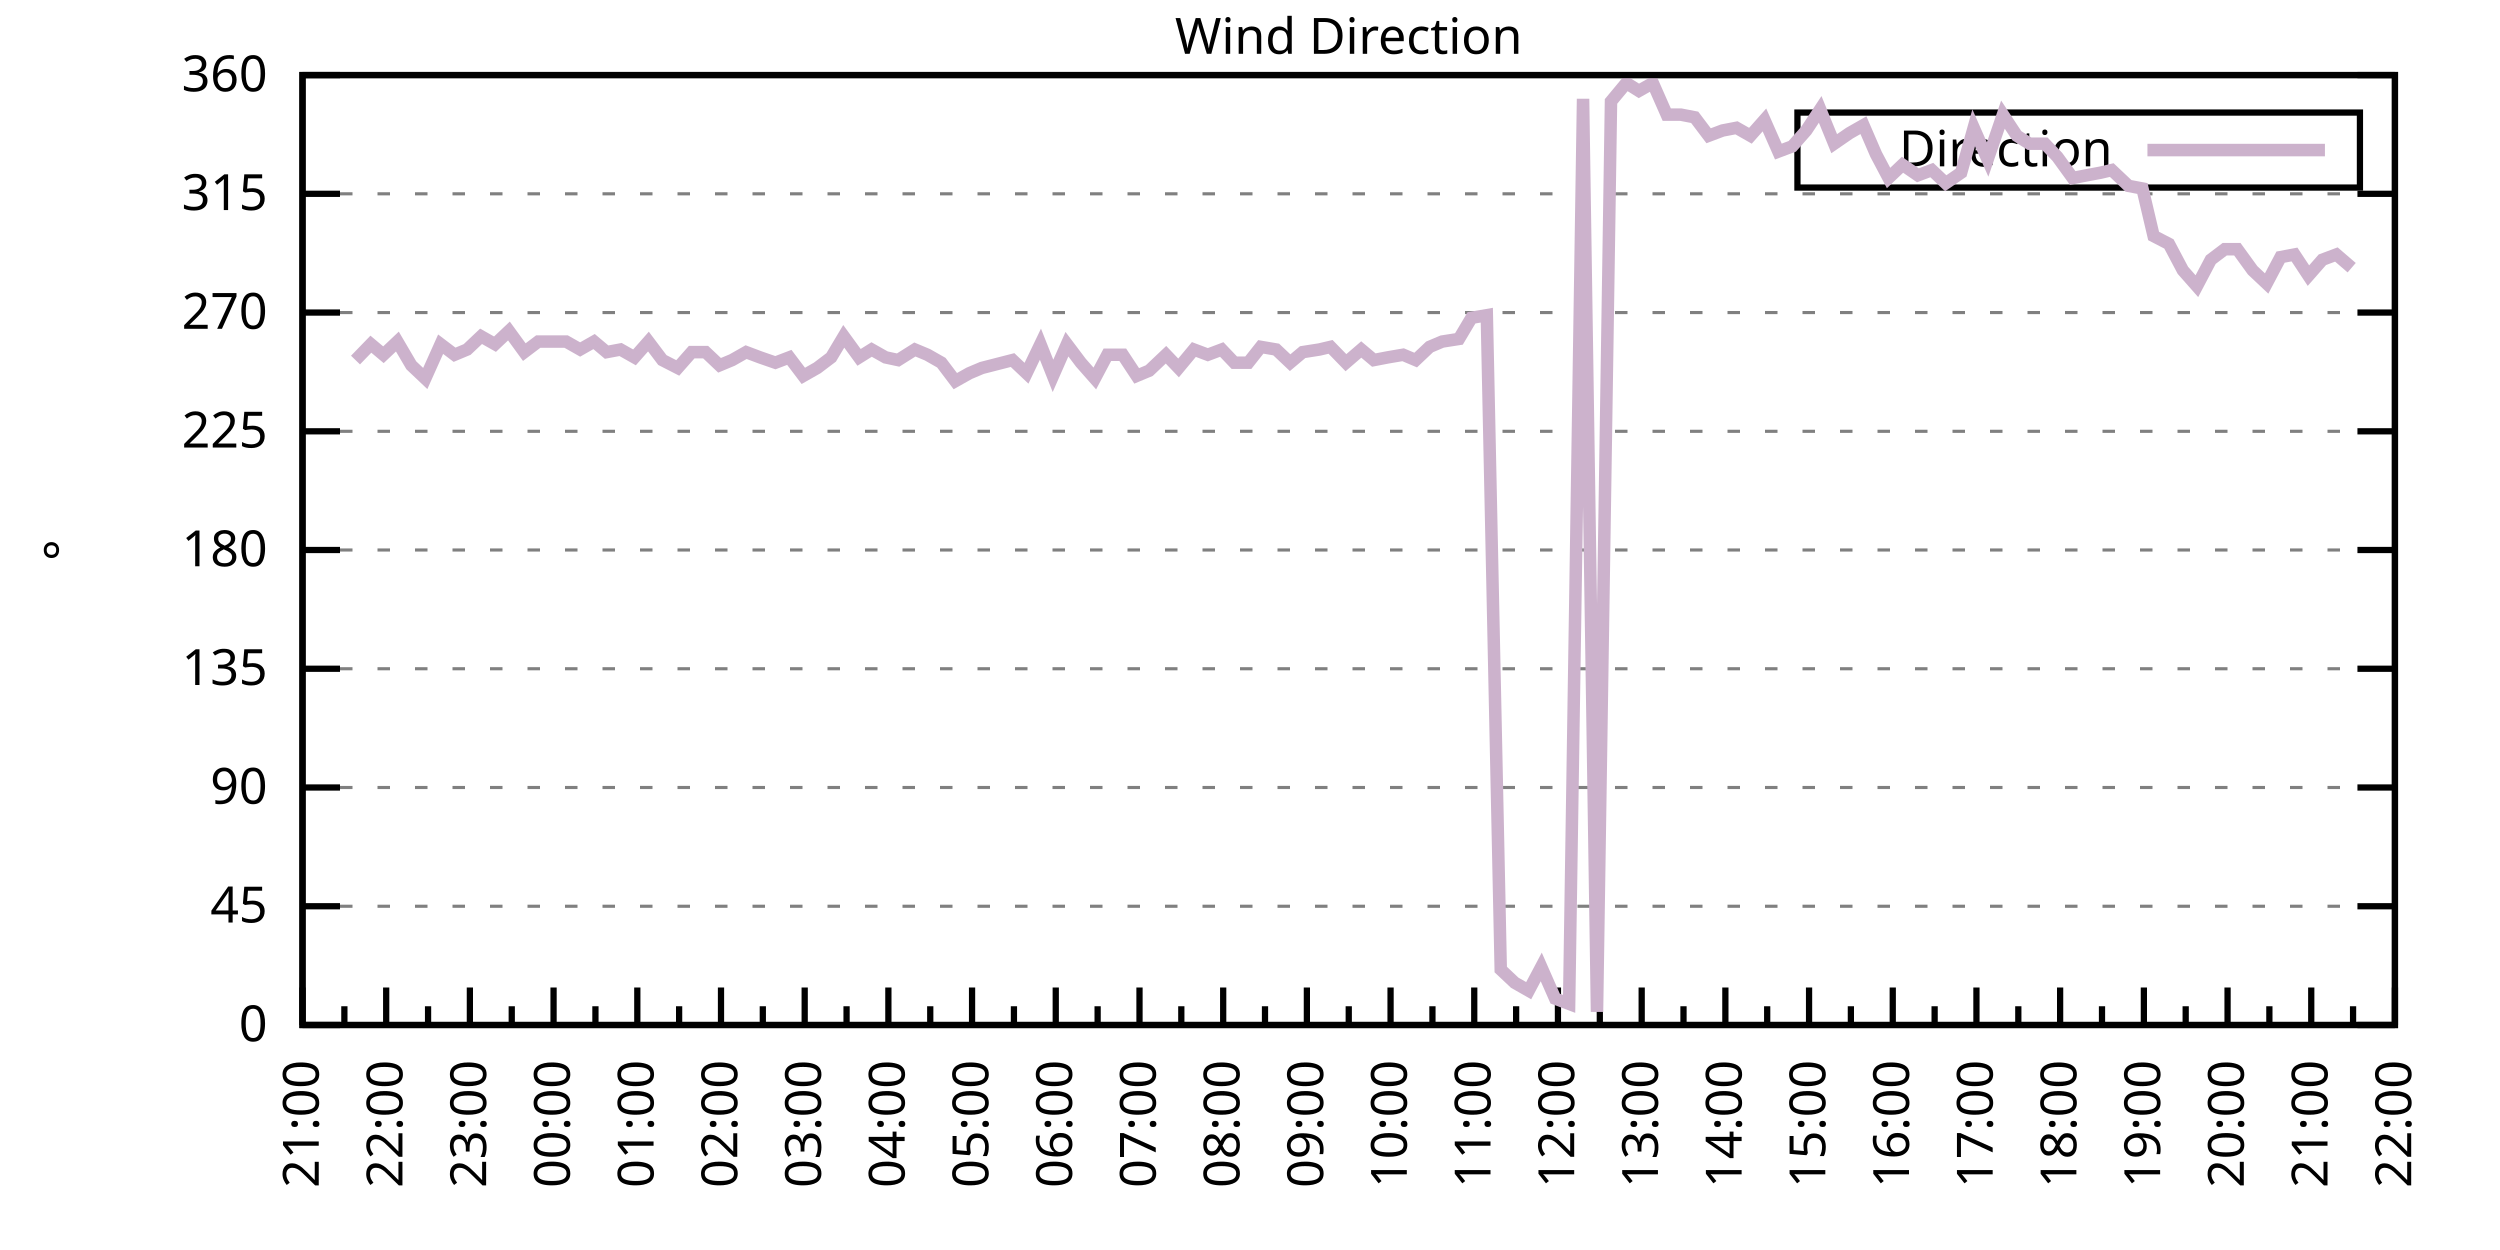
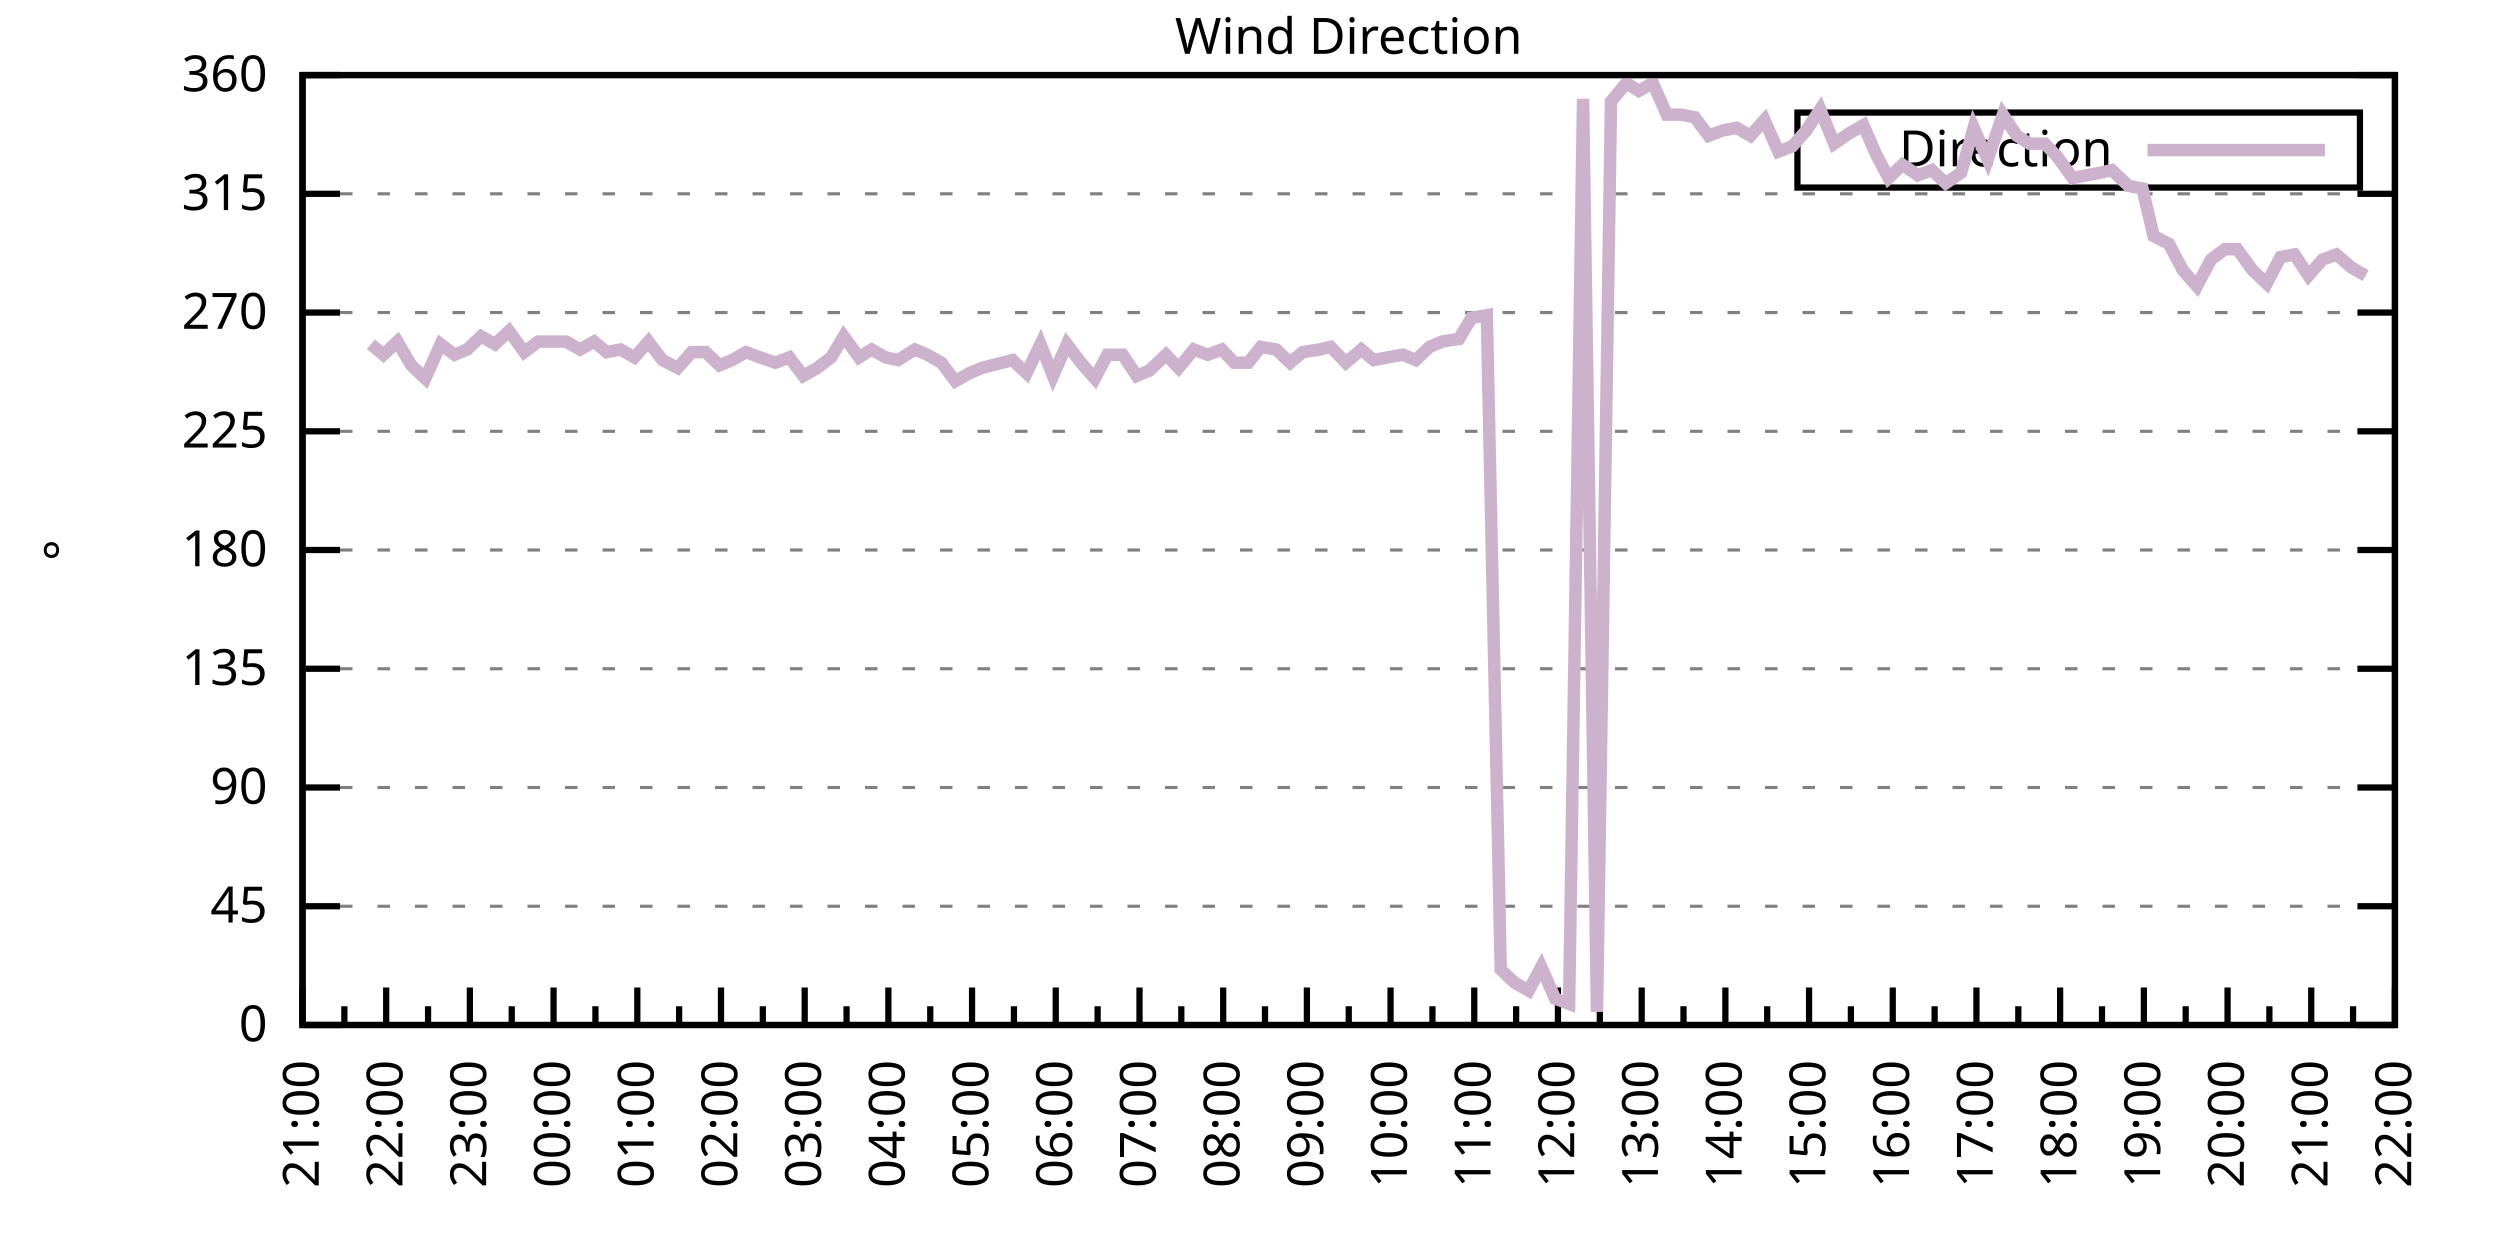
<svg xmlns="http://www.w3.org/2000/svg" xmlns:xlink="http://www.w3.org/1999/xlink" width="400" height="200" viewBox="0 0 400 200">
  <g id="gnuplot_canvas">
    <rect x="0" y="0" width="400" height="200" fill="none" />
    <defs>
      <circle id="gpDot" r="0.5" stroke-width="0.5" stroke="currentColor" />
      <path id="gpPt0" stroke-width="0.333" stroke="currentColor" d="M-1,0 h2 M0,-1 v2" />
      <path id="gpPt1" stroke-width="0.333" stroke="currentColor" d="M-1,-1 L1,1 M1,-1 L-1,1" />
      <path id="gpPt2" stroke-width="0.333" stroke="currentColor" d="M-1,0 L1,0 M0,-1 L0,1 M-1,-1 L1,1 M-1,1 L1,-1" />
      <rect id="gpPt3" stroke-width="0.333" stroke="currentColor" x="-1" y="-1" width="2" height="2" />
      <rect id="gpPt4" stroke-width="0.333" stroke="currentColor" fill="currentColor" x="-1" y="-1" width="2" height="2" />
      <circle id="gpPt5" stroke-width="0.333" stroke="currentColor" cx="0" cy="0" r="1" />
      <use xlink:href="#gpPt5" id="gpPt6" fill="currentColor" stroke="none" />
      <path id="gpPt7" stroke-width="0.333" stroke="currentColor" d="M0,-1.33 L-1.33,0.67 L1.33,0.67 z" />
      <use xlink:href="#gpPt7" id="gpPt8" fill="currentColor" stroke="none" />
      <use xlink:href="#gpPt7" id="gpPt9" stroke="currentColor" transform="rotate(180)" />
      <use xlink:href="#gpPt9" id="gpPt10" fill="currentColor" stroke="none" />
      <use xlink:href="#gpPt3" id="gpPt11" stroke="currentColor" transform="rotate(45)" />
      <use xlink:href="#gpPt11" id="gpPt12" fill="currentColor" stroke="none" />
      <path id="gpPt13" stroke-width="0.333" stroke="currentColor" d="M0,1.330 L1.265,0.411 L0.782,-1.067 L-0.782,-1.076 L-1.265,0.411 z" />
      <use xlink:href="#gpPt13" id="gpPt14" fill="currentColor" stroke="none" />
      <filter id="textbox" filterUnits="objectBoundingBox" x="0" y="0" height="1" width="1">
        <feFlood flood-color="white" flood-opacity="1" result="bgnd" />
        <feComposite in="SourceGraphic" in2="bgnd" operator="atop" />
      </filter>
      <filter id="greybox" filterUnits="objectBoundingBox" x="0" y="0" height="1" width="1">
        <feFlood flood-color="lightgrey" flood-opacity="1" result="grey" />
        <feComposite in="SourceGraphic" in2="grey" operator="atop" />
      </filter>
    </defs>
    <g fill="none" color="white" stroke="currentColor" stroke-width="1.00" stroke-linecap="butt" stroke-linejoin="miter">
</g>
    <g fill="none" color="black" stroke="currentColor" stroke-width="1.00" stroke-linecap="butt" stroke-linejoin="miter">
      <g stroke="none" shape-rendering="crispEdges">
        <polygon fill="rgb(255, 255, 255)" points="48.40,164.00 383.18,164.00 383.18,12.02 48.40,12.02 " />
      </g>
    </g>
    <g fill="none" color="black" stroke="currentColor" stroke-width="1.00" stroke-linecap="butt" stroke-linejoin="miter">
</g>
    <g fill="none" color="black" stroke="black" stroke-width="0.50" stroke-linecap="butt" stroke-linejoin="miter">
</g>
    <g fill="none" color="gray" stroke="currentColor" stroke-width="0.50" stroke-linecap="butt" stroke-linejoin="miter">
      <path stroke="gray" stroke-dasharray="2,4" class="gridline" d="M48.40,164.00 L383.19,164.00  " />
    </g>
    <g fill="none" color="gray" stroke="gray" stroke-width="1.00" stroke-linecap="butt" stroke-linejoin="miter">
</g>
    <g fill="none" color="black" stroke="currentColor" stroke-width="1.00" stroke-linecap="butt" stroke-linejoin="miter">
      <path stroke="black" d="M48.40,164.00 L54.40,164.00 M383.19,164.00 L377.19,164.00  " />
      <g transform="translate(42.80,166.60)" stroke="none" fill="black" font-family="Sans" font-size="8.00" text-anchor="end">
        <text>
          <tspan font-family="Sans"> 0</tspan>
        </text>
      </g>
    </g>
    <g fill="none" color="black" stroke="currentColor" stroke-width="1.00" stroke-linecap="butt" stroke-linejoin="miter">
</g>
    <g fill="none" color="black" stroke="black" stroke-width="0.50" stroke-linecap="butt" stroke-linejoin="miter">
</g>
    <g fill="none" color="gray" stroke="currentColor" stroke-width="0.50" stroke-linecap="butt" stroke-linejoin="miter">
      <path stroke="gray" stroke-dasharray="2,4" class="gridline" d="M48.40,145.00 L383.19,145.00  " />
    </g>
    <g fill="none" color="gray" stroke="gray" stroke-width="1.00" stroke-linecap="butt" stroke-linejoin="miter">
</g>
    <g fill="none" color="black" stroke="currentColor" stroke-width="1.00" stroke-linecap="butt" stroke-linejoin="miter">
      <path stroke="black" d="M48.40,145.00 L54.40,145.00 M383.19,145.00 L377.19,145.00  " />
      <g transform="translate(42.80,147.60)" stroke="none" fill="black" font-family="Sans" font-size="8.00" text-anchor="end">
        <text>
          <tspan font-family="Sans"> 45</tspan>
        </text>
      </g>
    </g>
    <g fill="none" color="black" stroke="currentColor" stroke-width="1.00" stroke-linecap="butt" stroke-linejoin="miter">
</g>
    <g fill="none" color="black" stroke="black" stroke-width="0.50" stroke-linecap="butt" stroke-linejoin="miter">
</g>
    <g fill="none" color="gray" stroke="currentColor" stroke-width="0.50" stroke-linecap="butt" stroke-linejoin="miter">
      <path stroke="gray" stroke-dasharray="2,4" class="gridline" d="M48.40,126.00 L383.19,126.00  " />
    </g>
    <g fill="none" color="gray" stroke="gray" stroke-width="1.00" stroke-linecap="butt" stroke-linejoin="miter">
</g>
    <g fill="none" color="black" stroke="currentColor" stroke-width="1.00" stroke-linecap="butt" stroke-linejoin="miter">
      <path stroke="black" d="M48.40,126.00 L54.40,126.00 M383.19,126.00 L377.19,126.00  " />
      <g transform="translate(42.80,128.60)" stroke="none" fill="black" font-family="Sans" font-size="8.00" text-anchor="end">
        <text>
          <tspan font-family="Sans"> 90</tspan>
        </text>
      </g>
    </g>
    <g fill="none" color="black" stroke="currentColor" stroke-width="1.00" stroke-linecap="butt" stroke-linejoin="miter">
</g>
    <g fill="none" color="black" stroke="black" stroke-width="0.50" stroke-linecap="butt" stroke-linejoin="miter">
</g>
    <g fill="none" color="gray" stroke="currentColor" stroke-width="0.50" stroke-linecap="butt" stroke-linejoin="miter">
      <path stroke="gray" stroke-dasharray="2,4" class="gridline" d="M48.40,107.00 L383.19,107.00  " />
    </g>
    <g fill="none" color="gray" stroke="gray" stroke-width="1.00" stroke-linecap="butt" stroke-linejoin="miter">
</g>
    <g fill="none" color="black" stroke="currentColor" stroke-width="1.00" stroke-linecap="butt" stroke-linejoin="miter">
      <path stroke="black" d="M48.40,107.00 L54.40,107.00 M383.19,107.00 L377.19,107.00  " />
      <g transform="translate(42.80,109.60)" stroke="none" fill="black" font-family="Sans" font-size="8.00" text-anchor="end">
        <text>
          <tspan font-family="Sans"> 135</tspan>
        </text>
      </g>
    </g>
    <g fill="none" color="black" stroke="currentColor" stroke-width="1.00" stroke-linecap="butt" stroke-linejoin="miter">
</g>
    <g fill="none" color="black" stroke="black" stroke-width="0.50" stroke-linecap="butt" stroke-linejoin="miter">
</g>
    <g fill="none" color="gray" stroke="currentColor" stroke-width="0.50" stroke-linecap="butt" stroke-linejoin="miter">
      <path stroke="gray" stroke-dasharray="2,4" class="gridline" d="M48.40,88.00 L383.19,88.00  " />
    </g>
    <g fill="none" color="gray" stroke="gray" stroke-width="1.00" stroke-linecap="butt" stroke-linejoin="miter">
</g>
    <g fill="none" color="black" stroke="currentColor" stroke-width="1.00" stroke-linecap="butt" stroke-linejoin="miter">
      <path stroke="black" d="M48.40,88.00 L54.40,88.00 M383.19,88.00 L377.19,88.00  " />
      <g transform="translate(42.80,90.60)" stroke="none" fill="black" font-family="Sans" font-size="8.00" text-anchor="end">
        <text>
          <tspan font-family="Sans"> 180</tspan>
        </text>
      </g>
    </g>
    <g fill="none" color="black" stroke="currentColor" stroke-width="1.00" stroke-linecap="butt" stroke-linejoin="miter">
</g>
    <g fill="none" color="black" stroke="black" stroke-width="0.50" stroke-linecap="butt" stroke-linejoin="miter">
</g>
    <g fill="none" color="gray" stroke="currentColor" stroke-width="0.50" stroke-linecap="butt" stroke-linejoin="miter">
      <path stroke="gray" stroke-dasharray="2,4" class="gridline" d="M48.40,69.01 L383.19,69.01  " />
    </g>
    <g fill="none" color="gray" stroke="gray" stroke-width="1.00" stroke-linecap="butt" stroke-linejoin="miter">
</g>
    <g fill="none" color="black" stroke="currentColor" stroke-width="1.00" stroke-linecap="butt" stroke-linejoin="miter">
      <path stroke="black" d="M48.40,69.01 L54.40,69.01 M383.19,69.01 L377.19,69.01  " />
      <g transform="translate(42.80,71.61)" stroke="none" fill="black" font-family="Sans" font-size="8.00" text-anchor="end">
        <text>
          <tspan font-family="Sans"> 225</tspan>
        </text>
      </g>
    </g>
    <g fill="none" color="black" stroke="currentColor" stroke-width="1.00" stroke-linecap="butt" stroke-linejoin="miter">
</g>
    <g fill="none" color="black" stroke="black" stroke-width="0.50" stroke-linecap="butt" stroke-linejoin="miter">
</g>
    <g fill="none" color="gray" stroke="currentColor" stroke-width="0.50" stroke-linecap="butt" stroke-linejoin="miter">
      <path stroke="gray" stroke-dasharray="2,4" class="gridline" d="M48.40,50.01 L383.19,50.01  " />
    </g>
    <g fill="none" color="gray" stroke="gray" stroke-width="1.00" stroke-linecap="butt" stroke-linejoin="miter">
</g>
    <g fill="none" color="black" stroke="currentColor" stroke-width="1.00" stroke-linecap="butt" stroke-linejoin="miter">
      <path stroke="black" d="M48.40,50.01 L54.40,50.01 M383.19,50.01 L377.19,50.01  " />
      <g transform="translate(42.80,52.61)" stroke="none" fill="black" font-family="Sans" font-size="8.00" text-anchor="end">
        <text>
          <tspan font-family="Sans"> 270</tspan>
        </text>
      </g>
    </g>
    <g fill="none" color="black" stroke="currentColor" stroke-width="1.00" stroke-linecap="butt" stroke-linejoin="miter">
</g>
    <g fill="none" color="black" stroke="black" stroke-width="0.50" stroke-linecap="butt" stroke-linejoin="miter">
</g>
    <g fill="none" color="gray" stroke="currentColor" stroke-width="0.50" stroke-linecap="butt" stroke-linejoin="miter">
      <path stroke="gray" stroke-dasharray="2,4" class="gridline" d="M48.40,31.01 L383.19,31.01  " />
    </g>
    <g fill="none" color="gray" stroke="gray" stroke-width="1.00" stroke-linecap="butt" stroke-linejoin="miter">
</g>
    <g fill="none" color="black" stroke="currentColor" stroke-width="1.00" stroke-linecap="butt" stroke-linejoin="miter">
      <path stroke="black" d="M48.40,31.01 L54.40,31.01 M383.19,31.01 L377.19,31.01  " />
      <g transform="translate(42.80,33.61)" stroke="none" fill="black" font-family="Sans" font-size="8.00" text-anchor="end">
        <text>
          <tspan font-family="Sans"> 315</tspan>
        </text>
      </g>
    </g>
    <g fill="none" color="black" stroke="currentColor" stroke-width="1.00" stroke-linecap="butt" stroke-linejoin="miter">
</g>
    <g fill="none" color="black" stroke="black" stroke-width="0.50" stroke-linecap="butt" stroke-linejoin="miter">
</g>
    <g fill="none" color="gray" stroke="currentColor" stroke-width="0.50" stroke-linecap="butt" stroke-linejoin="miter">
      <path stroke="gray" stroke-dasharray="2,4" class="gridline" d="M48.40,12.01 L383.19,12.01  " />
    </g>
    <g fill="none" color="gray" stroke="gray" stroke-width="1.00" stroke-linecap="butt" stroke-linejoin="miter">
</g>
    <g fill="none" color="black" stroke="currentColor" stroke-width="1.00" stroke-linecap="butt" stroke-linejoin="miter">
      <path stroke="black" d="M48.40,12.01 L54.40,12.01 M383.19,12.01 L377.19,12.01  " />
      <g transform="translate(42.80,14.61)" stroke="none" fill="black" font-family="Sans" font-size="8.00" text-anchor="end">
        <text>
          <tspan font-family="Sans"> 360</tspan>
        </text>
      </g>
    </g>
    <g fill="none" color="black" stroke="currentColor" stroke-width="1.00" stroke-linecap="butt" stroke-linejoin="miter">
      <path stroke="black" d="M48.40,164.00 L48.40,158.00  " />
      <g transform="translate(51.00,169.60) rotate(270)" stroke="none" fill="black" font-family="Sans" font-size="8.00" text-anchor="end">
        <text>
          <tspan font-family="Sans">21:00</tspan>
        </text>
      </g>
    </g>
    <g fill="none" color="black" stroke="currentColor" stroke-width="1.00" stroke-linecap="butt" stroke-linejoin="miter">
      <path stroke="black" d="M55.10,164.00 L55.10,161.00 M61.79,164.00 L61.79,158.00  " />
      <g transform="translate(64.39,169.60) rotate(270)" stroke="none" fill="black" font-family="Sans" font-size="8.00" text-anchor="end">
        <text>
          <tspan font-family="Sans">22:00</tspan>
        </text>
      </g>
    </g>
    <g fill="none" color="black" stroke="currentColor" stroke-width="1.00" stroke-linecap="butt" stroke-linejoin="miter">
      <path stroke="black" d="M68.49,164.00 L68.49,161.00 M75.18,164.00 L75.18,158.00  " />
      <g transform="translate(77.78,169.60) rotate(270)" stroke="none" fill="black" font-family="Sans" font-size="8.00" text-anchor="end">
        <text>
          <tspan font-family="Sans">23:00</tspan>
        </text>
      </g>
    </g>
    <g fill="none" color="black" stroke="currentColor" stroke-width="1.00" stroke-linecap="butt" stroke-linejoin="miter">
      <path stroke="black" d="M81.88,164.00 L81.88,161.00 M88.57,164.00 L88.57,158.00  " />
      <g transform="translate(91.17,169.60) rotate(270)" stroke="none" fill="black" font-family="Sans" font-size="8.00" text-anchor="end">
        <text>
          <tspan font-family="Sans">00:00</tspan>
        </text>
      </g>
    </g>
    <g fill="none" color="black" stroke="currentColor" stroke-width="1.00" stroke-linecap="butt" stroke-linejoin="miter">
      <path stroke="black" d="M95.27,164.00 L95.27,161.00 M101.97,164.00 L101.97,158.00  " />
      <g transform="translate(104.57,169.60) rotate(270)" stroke="none" fill="black" font-family="Sans" font-size="8.00" text-anchor="end">
        <text>
          <tspan font-family="Sans">01:00</tspan>
        </text>
      </g>
    </g>
    <g fill="none" color="black" stroke="currentColor" stroke-width="1.00" stroke-linecap="butt" stroke-linejoin="miter">
      <path stroke="black" d="M108.66,164.00 L108.66,161.00 M115.36,164.00 L115.36,158.00  " />
      <g transform="translate(117.96,169.60) rotate(270)" stroke="none" fill="black" font-family="Sans" font-size="8.00" text-anchor="end">
        <text>
          <tspan font-family="Sans">02:00</tspan>
        </text>
      </g>
    </g>
    <g fill="none" color="black" stroke="currentColor" stroke-width="1.00" stroke-linecap="butt" stroke-linejoin="miter">
      <path stroke="black" d="M122.05,164.00 L122.05,161.00 M128.75,164.00 L128.75,158.00  " />
      <g transform="translate(131.35,169.60) rotate(270)" stroke="none" fill="black" font-family="Sans" font-size="8.00" text-anchor="end">
        <text>
          <tspan font-family="Sans">03:00</tspan>
        </text>
      </g>
    </g>
    <g fill="none" color="black" stroke="currentColor" stroke-width="1.00" stroke-linecap="butt" stroke-linejoin="miter">
      <path stroke="black" d="M135.45,164.00 L135.45,161.00 M142.14,164.00 L142.14,158.00  " />
      <g transform="translate(144.74,169.60) rotate(270)" stroke="none" fill="black" font-family="Sans" font-size="8.00" text-anchor="end">
        <text>
          <tspan font-family="Sans">04:00</tspan>
        </text>
      </g>
    </g>
    <g fill="none" color="black" stroke="currentColor" stroke-width="1.00" stroke-linecap="butt" stroke-linejoin="miter">
      <path stroke="black" d="M148.84,164.00 L148.84,161.00 M155.53,164.00 L155.53,158.00  " />
      <g transform="translate(158.13,169.60) rotate(270)" stroke="none" fill="black" font-family="Sans" font-size="8.00" text-anchor="end">
        <text>
          <tspan font-family="Sans">05:00</tspan>
        </text>
      </g>
    </g>
    <g fill="none" color="black" stroke="currentColor" stroke-width="1.00" stroke-linecap="butt" stroke-linejoin="miter">
      <path stroke="black" d="M162.23,164.00 L162.23,161.00 M168.92,164.00 L168.92,158.00  " />
      <g transform="translate(171.52,169.60) rotate(270)" stroke="none" fill="black" font-family="Sans" font-size="8.00" text-anchor="end">
        <text>
          <tspan font-family="Sans">06:00</tspan>
        </text>
      </g>
    </g>
    <g fill="none" color="black" stroke="currentColor" stroke-width="1.00" stroke-linecap="butt" stroke-linejoin="miter">
      <path stroke="black" d="M175.62,164.00 L175.62,161.00 M182.32,164.00 L182.32,158.00  " />
      <g transform="translate(184.92,169.60) rotate(270)" stroke="none" fill="black" font-family="Sans" font-size="8.00" text-anchor="end">
        <text>
          <tspan font-family="Sans">07:00</tspan>
        </text>
      </g>
    </g>
    <g fill="none" color="black" stroke="currentColor" stroke-width="1.00" stroke-linecap="butt" stroke-linejoin="miter">
      <path stroke="black" d="M189.01,164.00 L189.01,161.00 M195.71,164.00 L195.71,158.00  " />
      <g transform="translate(198.31,169.60) rotate(270)" stroke="none" fill="black" font-family="Sans" font-size="8.00" text-anchor="end">
        <text>
          <tspan font-family="Sans">08:00</tspan>
        </text>
      </g>
    </g>
    <g fill="none" color="black" stroke="currentColor" stroke-width="1.00" stroke-linecap="butt" stroke-linejoin="miter">
      <path stroke="black" d="M202.40,164.00 L202.40,161.00 M209.10,164.00 L209.10,158.00  " />
      <g transform="translate(211.70,169.60) rotate(270)" stroke="none" fill="black" font-family="Sans" font-size="8.00" text-anchor="end">
        <text>
          <tspan font-family="Sans">09:00</tspan>
        </text>
      </g>
    </g>
    <g fill="none" color="black" stroke="currentColor" stroke-width="1.00" stroke-linecap="butt" stroke-linejoin="miter">
      <path stroke="black" d="M215.80,164.00 L215.80,161.00 M222.49,164.00 L222.49,158.00  " />
      <g transform="translate(225.09,169.60) rotate(270)" stroke="none" fill="black" font-family="Sans" font-size="8.00" text-anchor="end">
        <text>
          <tspan font-family="Sans">10:00</tspan>
        </text>
      </g>
    </g>
    <g fill="none" color="black" stroke="currentColor" stroke-width="1.00" stroke-linecap="butt" stroke-linejoin="miter">
      <path stroke="black" d="M229.19,164.00 L229.19,161.00 M235.88,164.00 L235.88,158.00  " />
      <g transform="translate(238.48,169.60) rotate(270)" stroke="none" fill="black" font-family="Sans" font-size="8.00" text-anchor="end">
        <text>
          <tspan font-family="Sans">11:00</tspan>
        </text>
      </g>
    </g>
    <g fill="none" color="black" stroke="currentColor" stroke-width="1.00" stroke-linecap="butt" stroke-linejoin="miter">
      <path stroke="black" d="M242.58,164.00 L242.58,161.00 M249.27,164.00 L249.27,158.00  " />
      <g transform="translate(251.87,169.60) rotate(270)" stroke="none" fill="black" font-family="Sans" font-size="8.00" text-anchor="end">
        <text>
          <tspan font-family="Sans">12:00</tspan>
        </text>
      </g>
    </g>
    <g fill="none" color="black" stroke="currentColor" stroke-width="1.00" stroke-linecap="butt" stroke-linejoin="miter">
      <path stroke="black" d="M255.97,164.00 L255.97,161.00 M262.67,164.00 L262.67,158.00  " />
      <g transform="translate(265.27,169.60) rotate(270)" stroke="none" fill="black" font-family="Sans" font-size="8.00" text-anchor="end">
        <text>
          <tspan font-family="Sans">13:00</tspan>
        </text>
      </g>
    </g>
    <g fill="none" color="black" stroke="currentColor" stroke-width="1.00" stroke-linecap="butt" stroke-linejoin="miter">
      <path stroke="black" d="M269.36,164.00 L269.36,161.00 M276.06,164.00 L276.06,158.00  " />
      <g transform="translate(278.66,169.60) rotate(270)" stroke="none" fill="black" font-family="Sans" font-size="8.00" text-anchor="end">
        <text>
          <tspan font-family="Sans">14:00</tspan>
        </text>
      </g>
    </g>
    <g fill="none" color="black" stroke="currentColor" stroke-width="1.00" stroke-linecap="butt" stroke-linejoin="miter">
      <path stroke="black" d="M282.75,164.00 L282.75,161.00 M289.45,164.00 L289.45,158.00  " />
      <g transform="translate(292.05,169.60) rotate(270)" stroke="none" fill="black" font-family="Sans" font-size="8.00" text-anchor="end">
        <text>
          <tspan font-family="Sans">15:00</tspan>
        </text>
      </g>
    </g>
    <g fill="none" color="black" stroke="currentColor" stroke-width="1.00" stroke-linecap="butt" stroke-linejoin="miter">
      <path stroke="black" d="M296.14,164.00 L296.14,161.00 M302.84,164.00 L302.84,158.00  " />
      <g transform="translate(305.44,169.60) rotate(270)" stroke="none" fill="black" font-family="Sans" font-size="8.00" text-anchor="end">
        <text>
          <tspan font-family="Sans">16:00</tspan>
        </text>
      </g>
    </g>
    <g fill="none" color="black" stroke="currentColor" stroke-width="1.00" stroke-linecap="butt" stroke-linejoin="miter">
      <path stroke="black" d="M309.54,164.00 L309.54,161.00 M316.23,164.00 L316.23,158.00  " />
      <g transform="translate(318.83,169.60) rotate(270)" stroke="none" fill="black" font-family="Sans" font-size="8.00" text-anchor="end">
        <text>
          <tspan font-family="Sans">17:00</tspan>
        </text>
      </g>
    </g>
    <g fill="none" color="black" stroke="currentColor" stroke-width="1.00" stroke-linecap="butt" stroke-linejoin="miter">
      <path stroke="black" d="M322.93,164.00 L322.93,161.00 M329.62,164.00 L329.62,158.00  " />
      <g transform="translate(332.22,169.60) rotate(270)" stroke="none" fill="black" font-family="Sans" font-size="8.00" text-anchor="end">
        <text>
          <tspan font-family="Sans">18:00</tspan>
        </text>
      </g>
    </g>
    <g fill="none" color="black" stroke="currentColor" stroke-width="1.00" stroke-linecap="butt" stroke-linejoin="miter">
      <path stroke="black" d="M336.32,164.00 L336.32,161.00 M343.02,164.00 L343.02,158.00  " />
      <g transform="translate(345.62,169.60) rotate(270)" stroke="none" fill="black" font-family="Sans" font-size="8.00" text-anchor="end">
        <text>
          <tspan font-family="Sans">19:00</tspan>
        </text>
      </g>
    </g>
    <g fill="none" color="black" stroke="currentColor" stroke-width="1.00" stroke-linecap="butt" stroke-linejoin="miter">
      <path stroke="black" d="M349.71,164.00 L349.71,161.00 M356.41,164.00 L356.41,158.00  " />
      <g transform="translate(359.01,169.60) rotate(270)" stroke="none" fill="black" font-family="Sans" font-size="8.00" text-anchor="end">
        <text>
          <tspan font-family="Sans">20:00</tspan>
        </text>
      </g>
    </g>
    <g fill="none" color="black" stroke="currentColor" stroke-width="1.00" stroke-linecap="butt" stroke-linejoin="miter">
      <path stroke="black" d="M363.10,164.00 L363.10,161.00 M369.80,164.00 L369.80,158.00  " />
      <g transform="translate(372.40,169.60) rotate(270)" stroke="none" fill="black" font-family="Sans" font-size="8.00" text-anchor="end">
        <text>
          <tspan font-family="Sans">21:00</tspan>
        </text>
      </g>
    </g>
    <g fill="none" color="black" stroke="currentColor" stroke-width="1.00" stroke-linecap="butt" stroke-linejoin="miter">
      <path stroke="black" d="M376.49,164.00 L376.49,161.00 M383.19,164.00 L383.19,158.00  " />
      <g transform="translate(385.79,169.60) rotate(270)" stroke="none" fill="black" font-family="Sans" font-size="8.00" text-anchor="end">
        <text>
          <tspan font-family="Sans">22:00</tspan>
        </text>
      </g>
    </g>
    <g fill="none" color="black" stroke="currentColor" stroke-width="1.00" stroke-linecap="butt" stroke-linejoin="miter">
</g>
    <g fill="none" color="black" stroke="currentColor" stroke-width="1.00" stroke-linecap="butt" stroke-linejoin="miter">
      <path stroke="black" d="M48.40,12.01 L48.40,164.00 L383.19,164.00 L383.19,12.01 L48.40,12.01 Z  " />
    </g>
    <g fill="none" color="black" stroke="currentColor" stroke-width="1.00" stroke-linecap="butt" stroke-linejoin="miter">
      <g transform="translate(12.80,88.01) rotate(270)" stroke="none" fill="black" font-family="Sans" font-size="8.00" text-anchor="middle">
        <text>
          <tspan font-family="Sans">°</tspan>
        </text>
      </g>
    </g>
    <g fill="none" color="black" stroke="currentColor" stroke-width="1.00" stroke-linecap="butt" stroke-linejoin="miter">
</g>
    <g fill="none" color="black" stroke="currentColor" stroke-width="1.00" stroke-linecap="butt" stroke-linejoin="miter">
      <path stroke="black" d="M287.59,30.01 L287.59,18.01 L377.59,18.01 L377.59,30.01 L287.59,30.01 Z  " />
    </g>
    <g id="Wind_direction_plot_1">
      <g fill="none" color="white" stroke="black" stroke-width="2.00" stroke-linecap="butt" stroke-linejoin="miter">
</g>
      <g fill="none" color="black" stroke="currentColor" stroke-width="2.00" stroke-linecap="butt" stroke-linejoin="miter">
        <g transform="translate(337.99,26.61)" stroke="none" fill="black" font-family="Sans" font-size="8.00" text-anchor="end">
          <text>
            <tspan font-family="Sans">Direction</tspan>
          </text>
        </g>
      </g>
      <g fill="none" color="black" stroke="currentColor" stroke-width="2.00" stroke-linecap="butt" stroke-linejoin="miter">
-         <path stroke="rgb(204, 178, 204)" d="M343.59,24.01 L371.99,24.01 M56.88,57.61 L59.34,55.07 L61.35,56.76 L63.58,54.65 L65.81,58.45 L68.04,60.56   L70.50,55.07 L72.73,56.76 L74.74,55.92 L76.97,53.81 L79.20,55.07 L81.43,52.96 L83.89,56.34 L86.12,54.65   L88.35,54.65 L90.58,54.65 L92.82,55.92 L95.05,54.65 L97.06,56.34 L99.29,55.92 L101.52,57.18 L103.75,54.65   L105.98,57.61 L108.44,58.87 L110.67,56.34 L112.90,56.34 L115.13,58.45 L117.14,57.61 L119.38,56.34 L121.61,57.18   L124.06,58.03 L126.29,57.18 L128.53,60.14 L130.76,58.87 L132.99,57.18 L135.00,53.81 L137.45,57.18 L139.46,55.92   L141.69,57.18 L143.70,57.61 L146.38,55.92 L148.39,56.76 L150.62,58.03 L152.85,60.98 L155.09,59.72 L157.10,58.87   L162.01,57.61 L164.24,59.72 L166.47,55.07 L168.48,60.14 L170.71,55.07 L172.94,58.03 L175.17,60.56 L177.18,56.76   L179.64,56.76 L181.87,60.14 L183.88,59.30 L186.56,56.76 L188.57,58.87 L191.02,55.92 L193.25,56.76 L195.48,55.92   L197.49,58.03 L199.73,58.03 L201.73,55.50 L204.19,55.92 L206.42,58.03 L208.43,56.34 L211.11,55.92 L212.89,55.50   L215.35,58.03 L217.80,55.92 L219.81,57.61 L222.04,57.18 L224.50,56.76 L226.51,57.61 L228.74,55.50 L230.75,54.65   L233.43,54.23 L235.44,50.85 L237.89,50.43 L240.12,155.13 L242.36,157.24 L244.59,158.51 L246.60,154.71 L248.83,159.78   L251.06,160.62 L253.29,15.81 L255.52,161.89 L257.76,16.23 L260.21,13.28 L262.22,14.54 L264.45,13.28 L266.68,18.34   L268.92,18.34 L271.15,18.77 L273.38,21.72 L275.61,20.88 L277.84,20.45 L280.07,21.72 L282.31,19.19 L284.54,24.25   L286.77,23.41 L289.00,20.88 L291.23,17.50 L293.47,22.99 L295.92,21.30 L298.15,20.03 L300.16,24.68 L302.17,28.48   L304.40,26.36 L306.86,28.05 L309.09,27.21 L311.32,29.32 L313.78,27.63 L315.79,20.45 L318.02,25.52 L320.47,18.34   L322.70,21.72 L324.71,22.99 L327.17,22.99 L329.18,25.10 L331.63,28.48 L333.86,28.05 L336.10,27.63 L337.88,27.21   L340.56,29.74 L342.79,30.16 L344.58,37.76 L347.03,39.03 L349.26,43.25 L351.50,45.79 L353.73,41.56 L355.96,39.87   L357.97,39.87 L360.42,43.25 L362.66,45.36 L364.89,41.14 L367.12,40.72 L369.35,44.10 L371.58,41.56 L373.82,40.72   L376.27,42.83  " />
+         <path stroke="rgb(204, 178, 204)" d="M343.59,24.01 L371.99,24.01 M59.34,55.07 L61.35,56.76 L63.58,54.65 L65.81,58.45 L68.04,60.56 L70.50,55.07   L72.73,56.76 L74.74,55.92 L76.97,53.81 L79.20,55.07 L81.43,52.96 L83.89,56.34 L86.12,54.65 L88.35,54.65   L90.58,54.65 L92.82,55.92 L95.05,54.65 L97.06,56.34 L99.29,55.92 L101.52,57.18 L103.75,54.65 L105.98,57.61   L108.44,58.87 L110.67,56.34 L112.90,56.34 L115.13,58.45 L117.14,57.61 L119.38,56.34 L121.61,57.18 L124.06,58.03   L126.29,57.18 L128.53,60.14 L130.76,58.87 L132.99,57.18 L135.00,53.81 L137.45,57.18 L139.46,55.92 L141.69,57.18   L143.70,57.61 L146.38,55.92 L148.39,56.76 L150.62,58.03 L152.85,60.98 L155.09,59.72 L157.10,58.87 L162.01,57.61   L164.24,59.72 L166.47,55.07 L168.48,60.14 L170.71,55.07 L172.94,58.03 L175.17,60.56 L177.18,56.76 L179.64,56.76   L181.87,60.14 L183.88,59.30 L186.56,56.76 L188.57,58.87 L191.02,55.92 L193.25,56.76 L195.48,55.92 L197.49,58.03   L199.73,58.03 L201.73,55.50 L204.19,55.92 L206.42,58.03 L208.43,56.34 L211.11,55.92 L212.89,55.50 L215.35,58.03   L217.80,55.92 L219.81,57.61 L222.04,57.18 L224.50,56.76 L226.51,57.61 L228.74,55.50 L230.75,54.65 L233.43,54.23   L235.44,50.85 L237.89,50.43 L240.12,155.13 L242.36,157.24 L244.59,158.51 L246.60,154.71 L248.83,159.78 L251.06,160.62   L253.29,15.81 L255.52,161.89 L257.76,16.23 L260.21,13.28 L262.22,14.54 L264.45,13.28 L266.68,18.34 L268.92,18.34   L271.15,18.77 L273.38,21.72 L275.61,20.88 L277.84,20.45 L280.07,21.72 L282.31,19.19 L284.54,24.25 L286.77,23.41   L289.00,20.88 L291.23,17.50 L293.47,22.99 L295.92,21.30 L298.15,20.03 L300.16,24.68 L302.17,28.48 L304.40,26.36   L306.86,28.05 L309.09,27.21 L311.32,29.32 L313.78,27.63 L315.79,20.45 L318.02,25.52 L320.47,18.34 L322.70,21.72   L324.71,22.99 L327.17,22.99 L329.18,25.10 L331.63,28.48 L333.86,28.05 L336.10,27.63 L337.88,27.21 L340.56,29.74   L342.79,30.16 L344.58,37.76 L347.03,39.03 L349.26,43.25 L351.50,45.79 L353.73,41.56 L355.96,39.87 L357.97,39.87   L360.42,43.25 L362.66,45.36 L364.89,41.14 L367.12,40.72 L369.35,44.10 L371.58,41.56 L373.82,40.72 L376.27,42.83   L378.50,44.10  " />
      </g>
    </g>
    <g fill="none" color="black" stroke="currentColor" stroke-width="2.00" stroke-linecap="butt" stroke-linejoin="miter">
</g>
    <g fill="none" color="black" stroke="black" stroke-width="1.00" stroke-linecap="butt" stroke-linejoin="miter">
</g>
    <g fill="none" color="black" stroke="currentColor" stroke-width="1.00" stroke-linecap="butt" stroke-linejoin="miter">
      <path stroke="black" d="M48.40,12.01 L48.40,164.00 L383.19,164.00 L383.19,12.01 L48.40,12.01 Z  " />
    </g>
    <g fill="none" color="black" stroke="currentColor" stroke-width="1.00" stroke-linecap="butt" stroke-linejoin="miter">
      <g transform="translate(215.79,8.61)" stroke="none" fill="black" font-family="Sans" font-size="8.00" text-anchor="middle">
        <text>
          <tspan font-family="Sans">Wind Direction</tspan>
        </text>
      </g>
    </g>
    <g fill="none" color="black" stroke="currentColor" stroke-width="1.00" stroke-linecap="butt" stroke-linejoin="miter">
</g>
  </g>
</svg>
